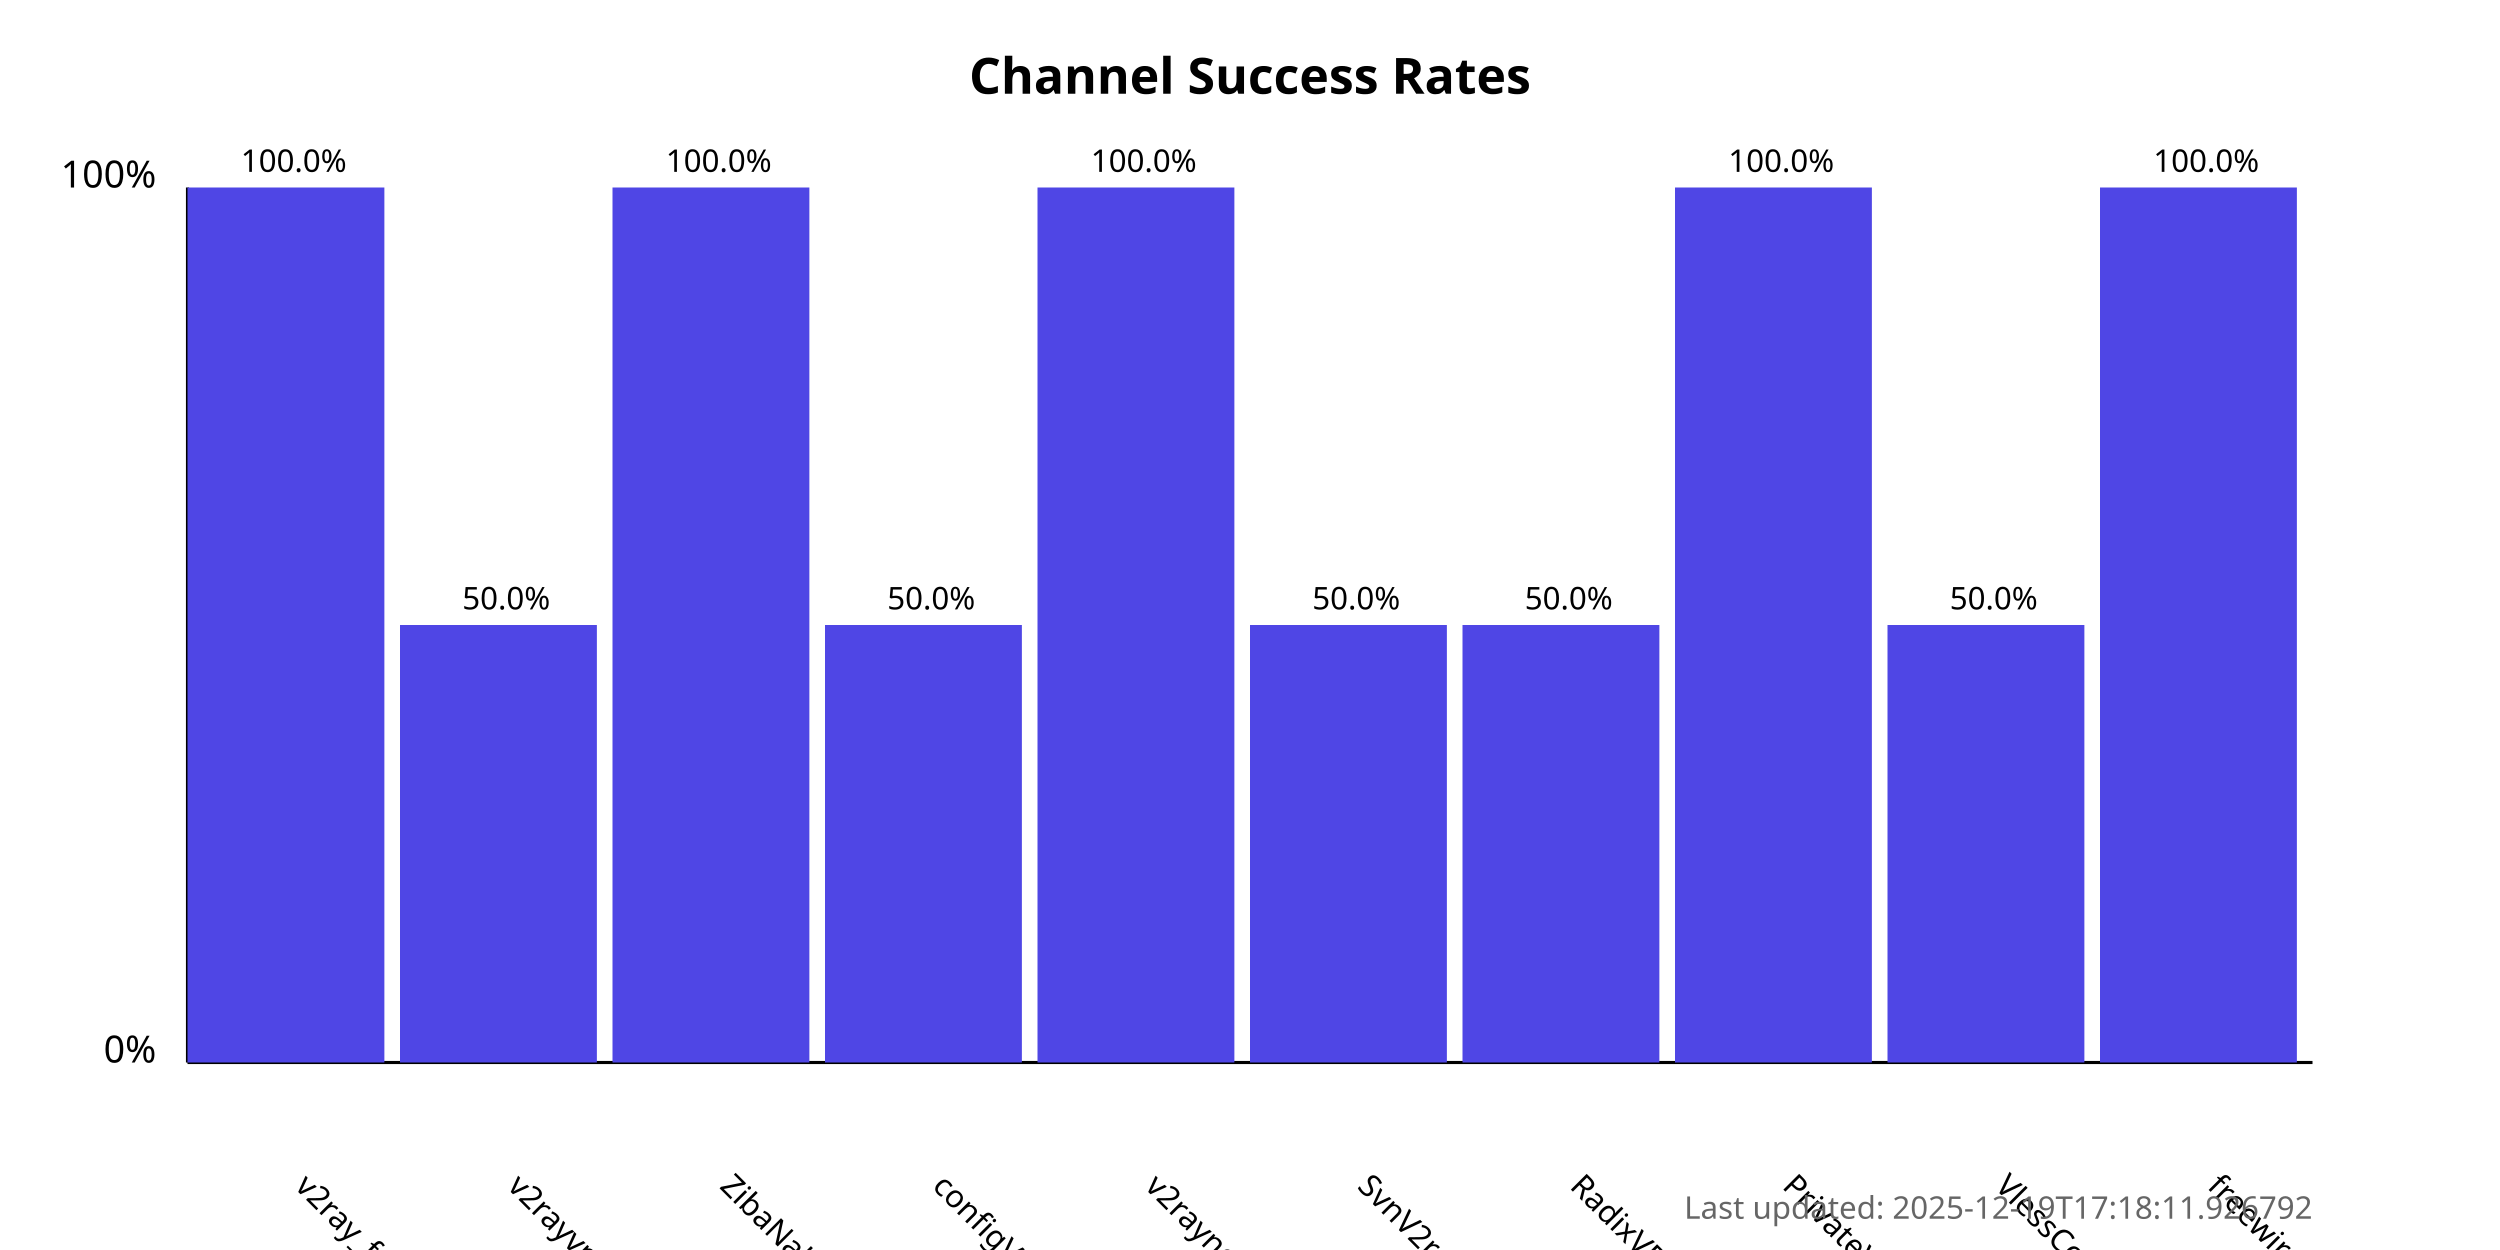
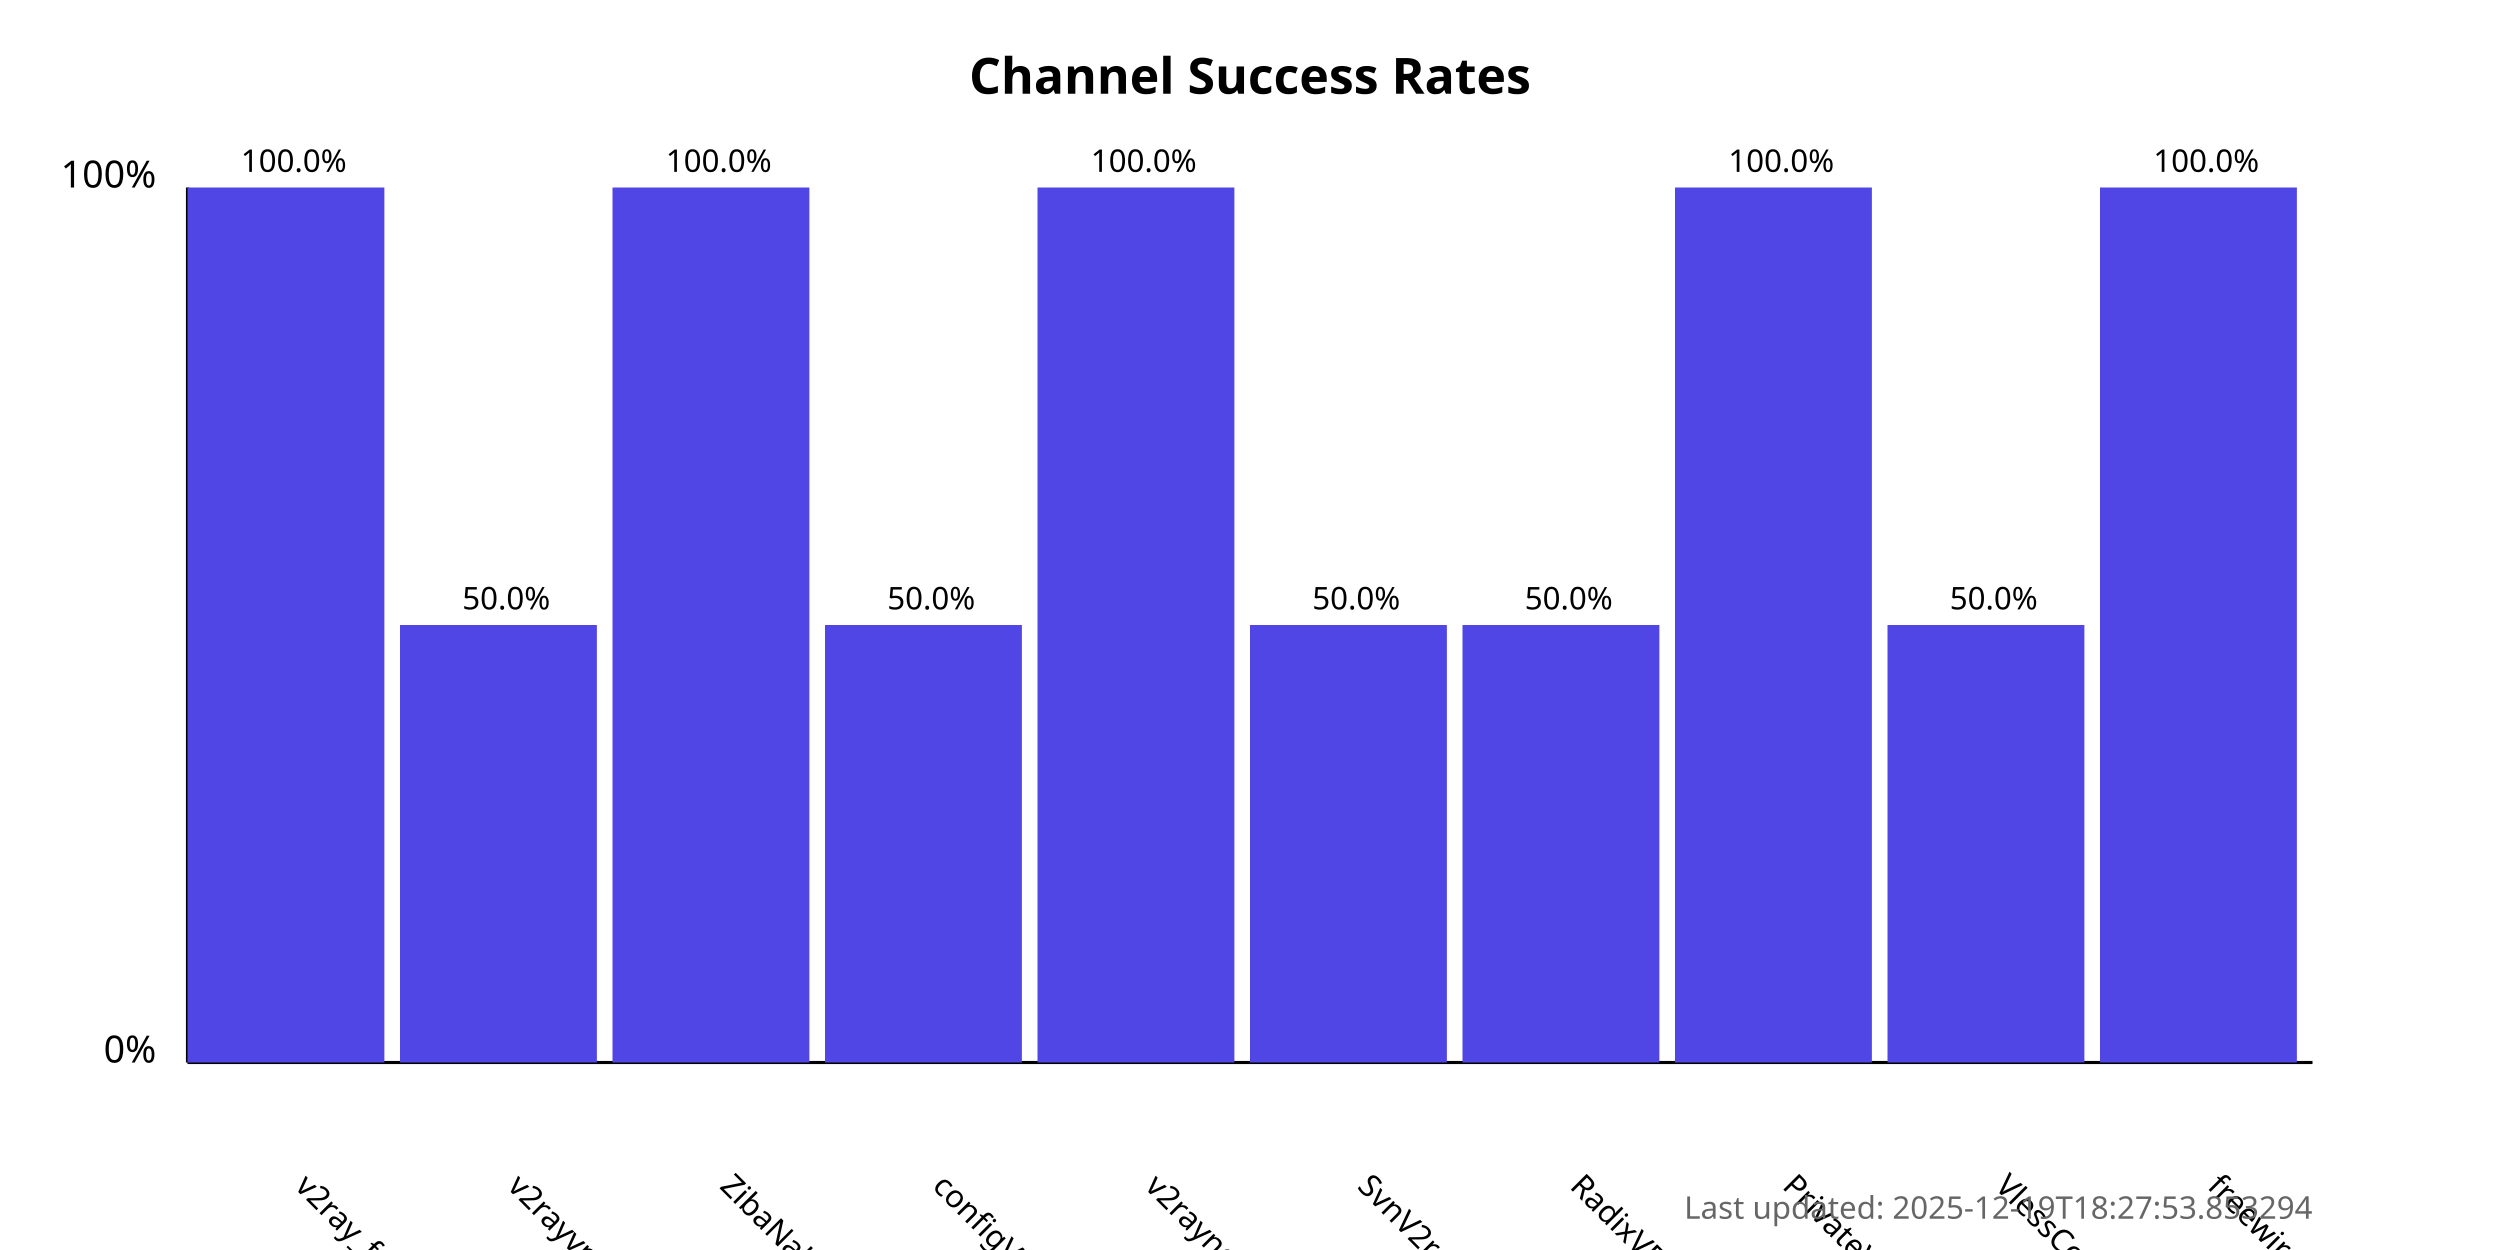
<svg xmlns="http://www.w3.org/2000/svg" width="800" height="400">
  <style>
            .chart-title { font: bold 16px sans-serif; }
            .axis-label { font: 12px sans-serif; }
            .tick-label { font: 10px sans-serif; }
            .bar { fill: #4f46e5; }
            .bar:hover { fill: #6366f1; }
            .timestamp { font: 10px sans-serif; fill: #666; }
        </style>
  <text x="400.0" y="30" text-anchor="middle" class="chart-title">
            Channel Success Rates
        </text>
  <line x1="60" y1="340" x2="60" y2="60" stroke="black" stroke-width="1" />
  <line x1="60" y1="340" x2="740" y2="340" stroke="black" stroke-width="1" />
  <text x="50" y="340" text-anchor="end" class="axis-label">0%</text>
  <text x="50" y="60" text-anchor="end" class="axis-label">100%</text>
  <g>
    <rect x="60" y="60.0" width="63.0" height="280.0" class="bar" />
    <text x="94.0" y="380" transform="rotate(45, 94.0, 380)" text-anchor="start" class="tick-label">
                v2ray_free_conf
            </text>
    <text x="94.0" y="55.0" text-anchor="middle" class="tick-label">
                100.0%
            </text>
  </g>
  <g>
    <rect x="128.0" y="200.0" width="63.0" height="140.0" class="bar" />
    <text x="162.0" y="380" transform="rotate(45, 162.0, 380)" text-anchor="start" class="tick-label">
                v2rayvpno
            </text>
    <text x="162.0" y="195.0" text-anchor="middle" class="tick-label">
                50.0%
            </text>
  </g>
  <g>
    <rect x="196.0" y="60.0" width="63.0" height="280.0" class="bar" />
    <text x="230.0" y="380" transform="rotate(45, 230.0, 380)" text-anchor="start" class="tick-label">
                ZibaNabz
            </text>
    <text x="230.0" y="55.0" text-anchor="middle" class="tick-label">
                100.0%
            </text>
  </g>
  <g>
    <rect x="264.0" y="200.0" width="63.0" height="140.0" class="bar" />
    <text x="298.0" y="380" transform="rotate(45, 298.0, 380)" text-anchor="start" class="tick-label">
                configV2rayForFree
            </text>
    <text x="298.0" y="195.0" text-anchor="middle" class="tick-label">
                50.0%
            </text>
  </g>
  <g>
    <rect x="332.0" y="60.0" width="63.0" height="280.0" class="bar" />
    <text x="366.0" y="380" transform="rotate(45, 366.0, 380)" text-anchor="start" class="tick-label">
                v2rayngvpn
            </text>
    <text x="366.0" y="55.0" text-anchor="middle" class="tick-label">
                100.0%
            </text>
  </g>
  <g>
    <rect x="400.0" y="200.0" width="63.0" height="140.0" class="bar" />
    <text x="434.0" y="380" transform="rotate(45, 434.0, 380)" text-anchor="start" class="tick-label">
                SvnV2ray
            </text>
    <text x="434.0" y="195.0" text-anchor="middle" class="tick-label">
                50.0%
            </text>
  </g>
  <g>
    <rect x="468.0" y="200.0" width="63.0" height="140.0" class="bar" />
    <text x="502.0" y="380" transform="rotate(45, 502.0, 380)" text-anchor="start" class="tick-label">
                RadixVPN
            </text>
    <text x="502.0" y="195.0" text-anchor="middle" class="tick-label">
                50.0%
            </text>
  </g>
  <g>
    <rect x="536.0" y="60.0" width="63.0" height="280.0" class="bar" />
    <text x="570.0" y="380" transform="rotate(45, 570.0, 380)" text-anchor="start" class="tick-label">
                PrivateVPNs
            </text>
    <text x="570.0" y="55.0" text-anchor="middle" class="tick-label">
                100.0%
            </text>
  </g>
  <g>
    <rect x="604.0" y="200.0" width="63.0" height="140.0" class="bar" />
    <text x="638.0" y="380" transform="rotate(45, 638.0, 380)" text-anchor="start" class="tick-label">
                VlessConfig
            </text>
    <text x="638.0" y="195.0" text-anchor="middle" class="tick-label">
                50.0%
            </text>
  </g>
  <g>
    <rect x="672.0" y="60.0" width="63.0" height="280.0" class="bar" />
    <text x="706.0" y="380" transform="rotate(45, 706.0, 380)" text-anchor="start" class="tick-label">
                freewireguard
            </text>
    <text x="706.0" y="55.0" text-anchor="middle" class="tick-label">
                100.0%
            </text>
  </g>
  <text x="740" y="390" text-anchor="end" class="timestamp">
-             Last updated: 2025-12-19T17:18:11.926792
+             Last updated: 2025-12-19T18:27:53.853294
        </text>
</svg>
